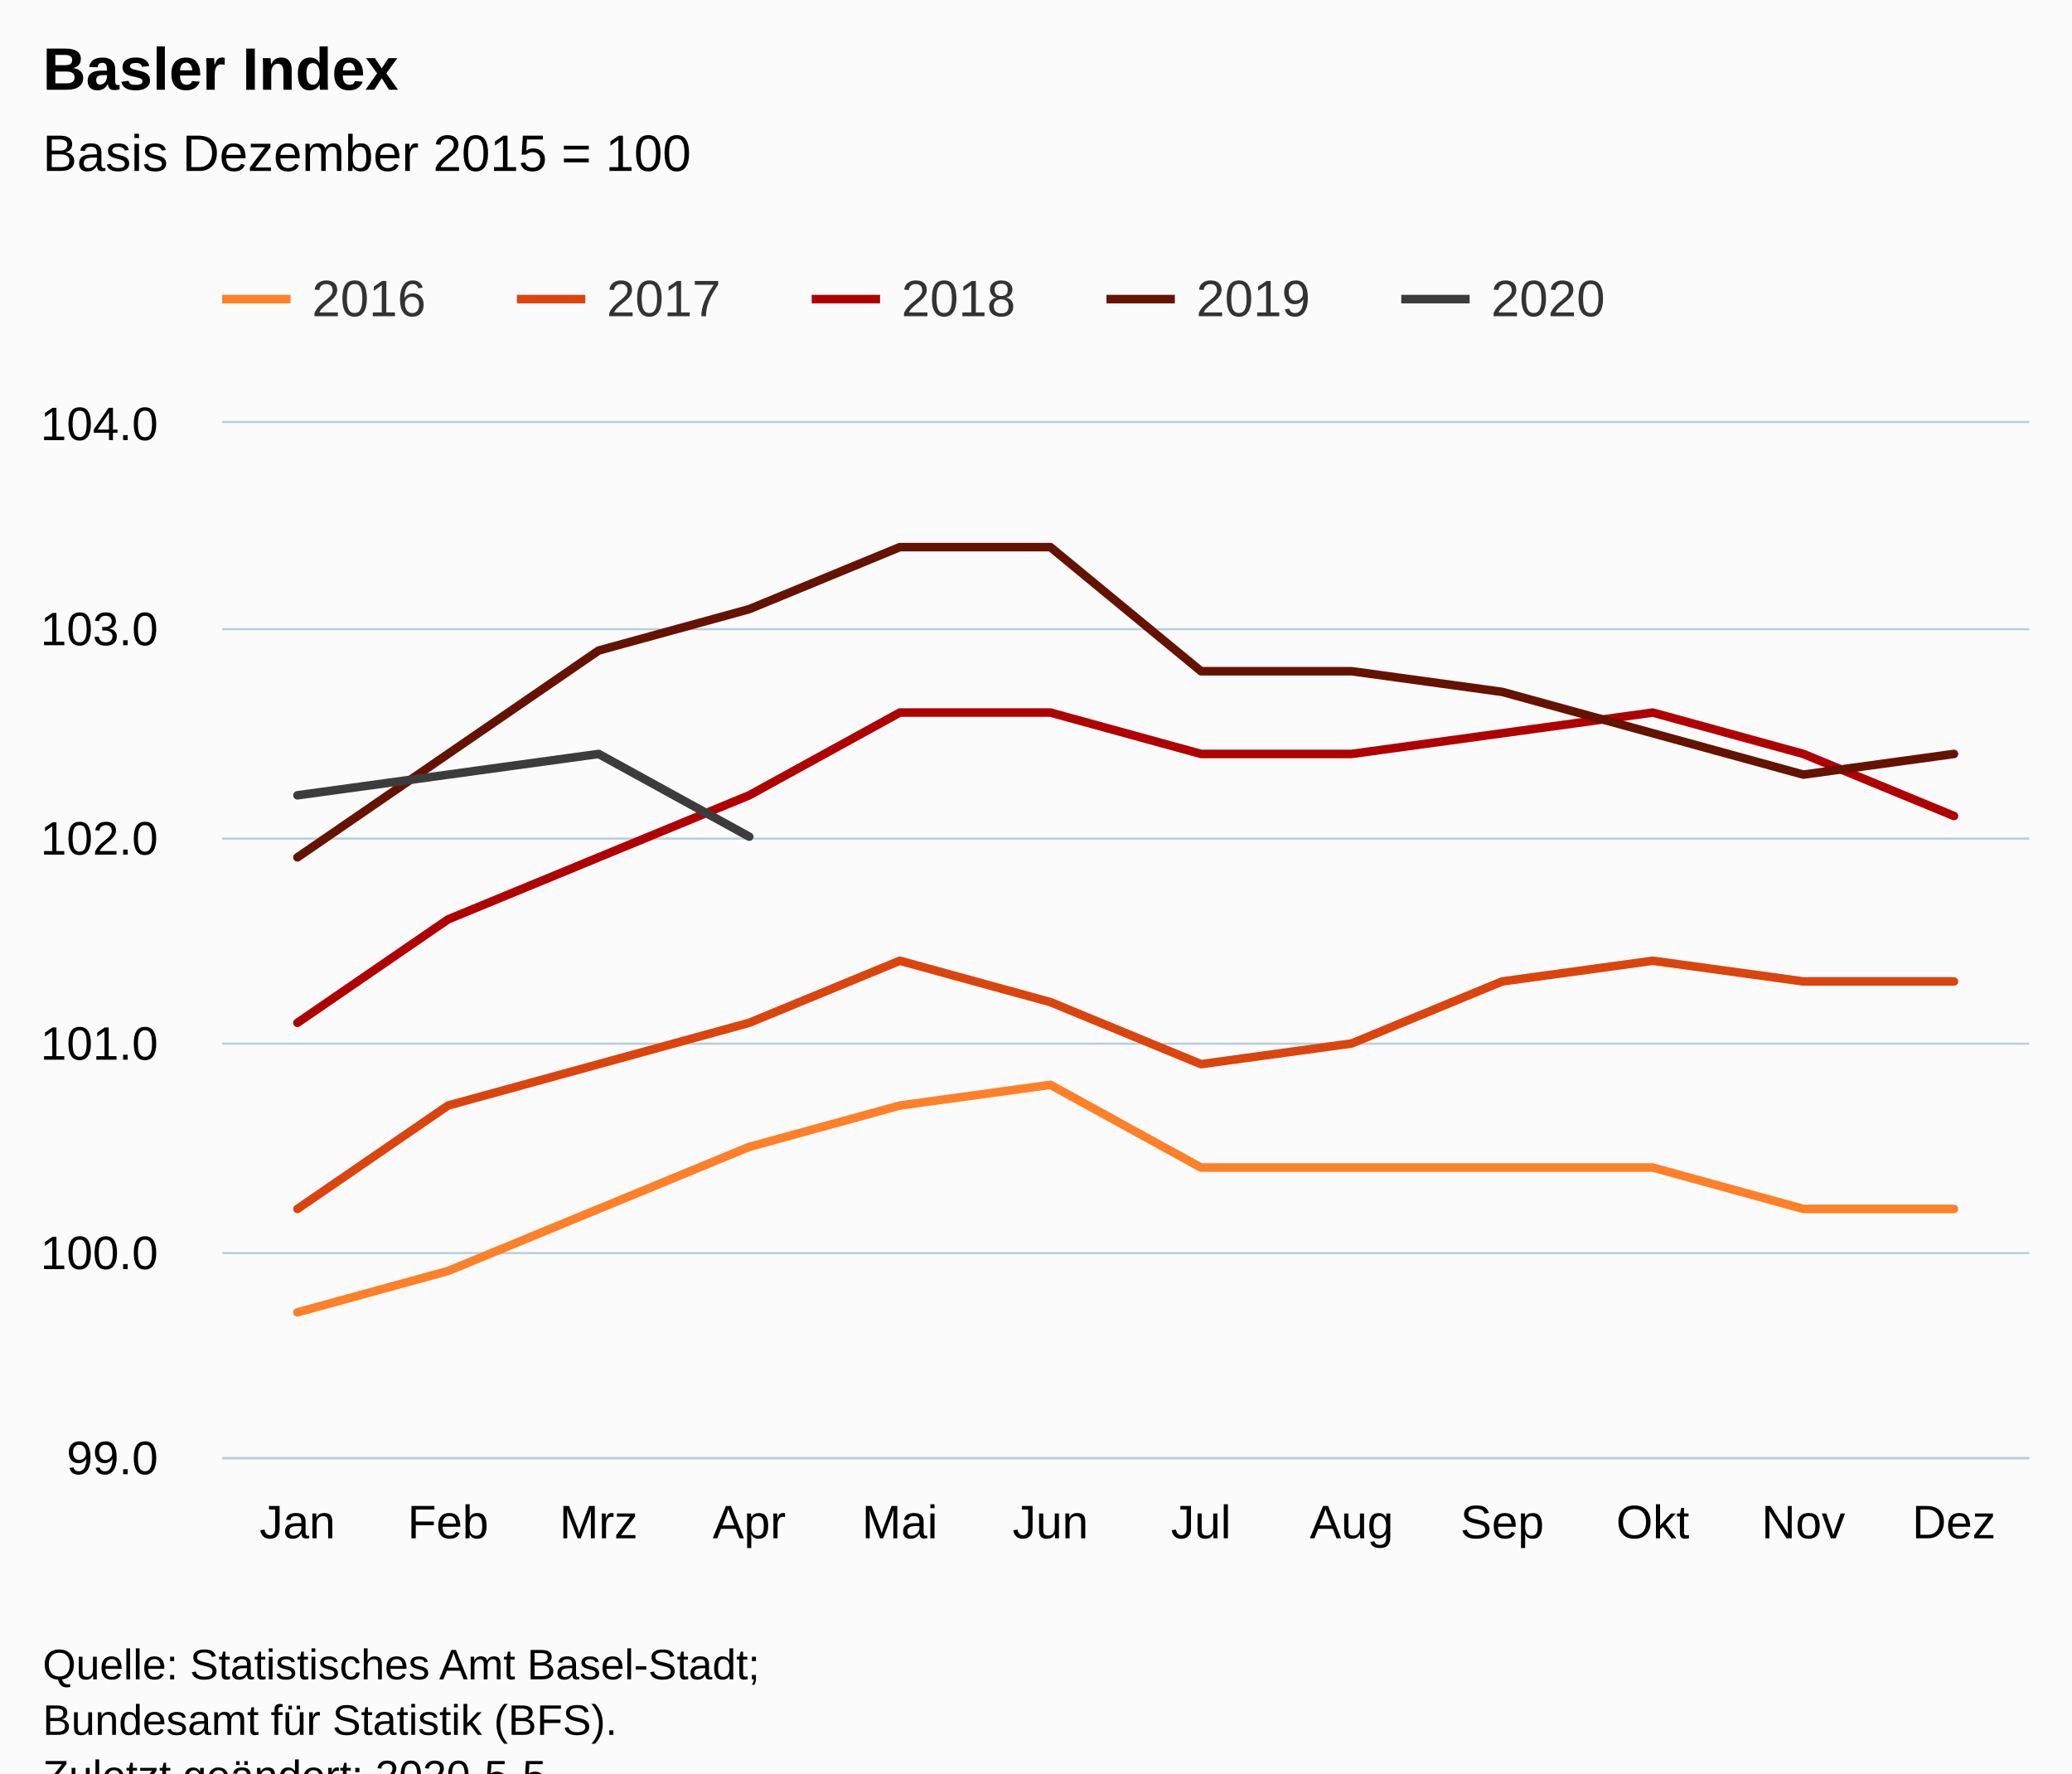
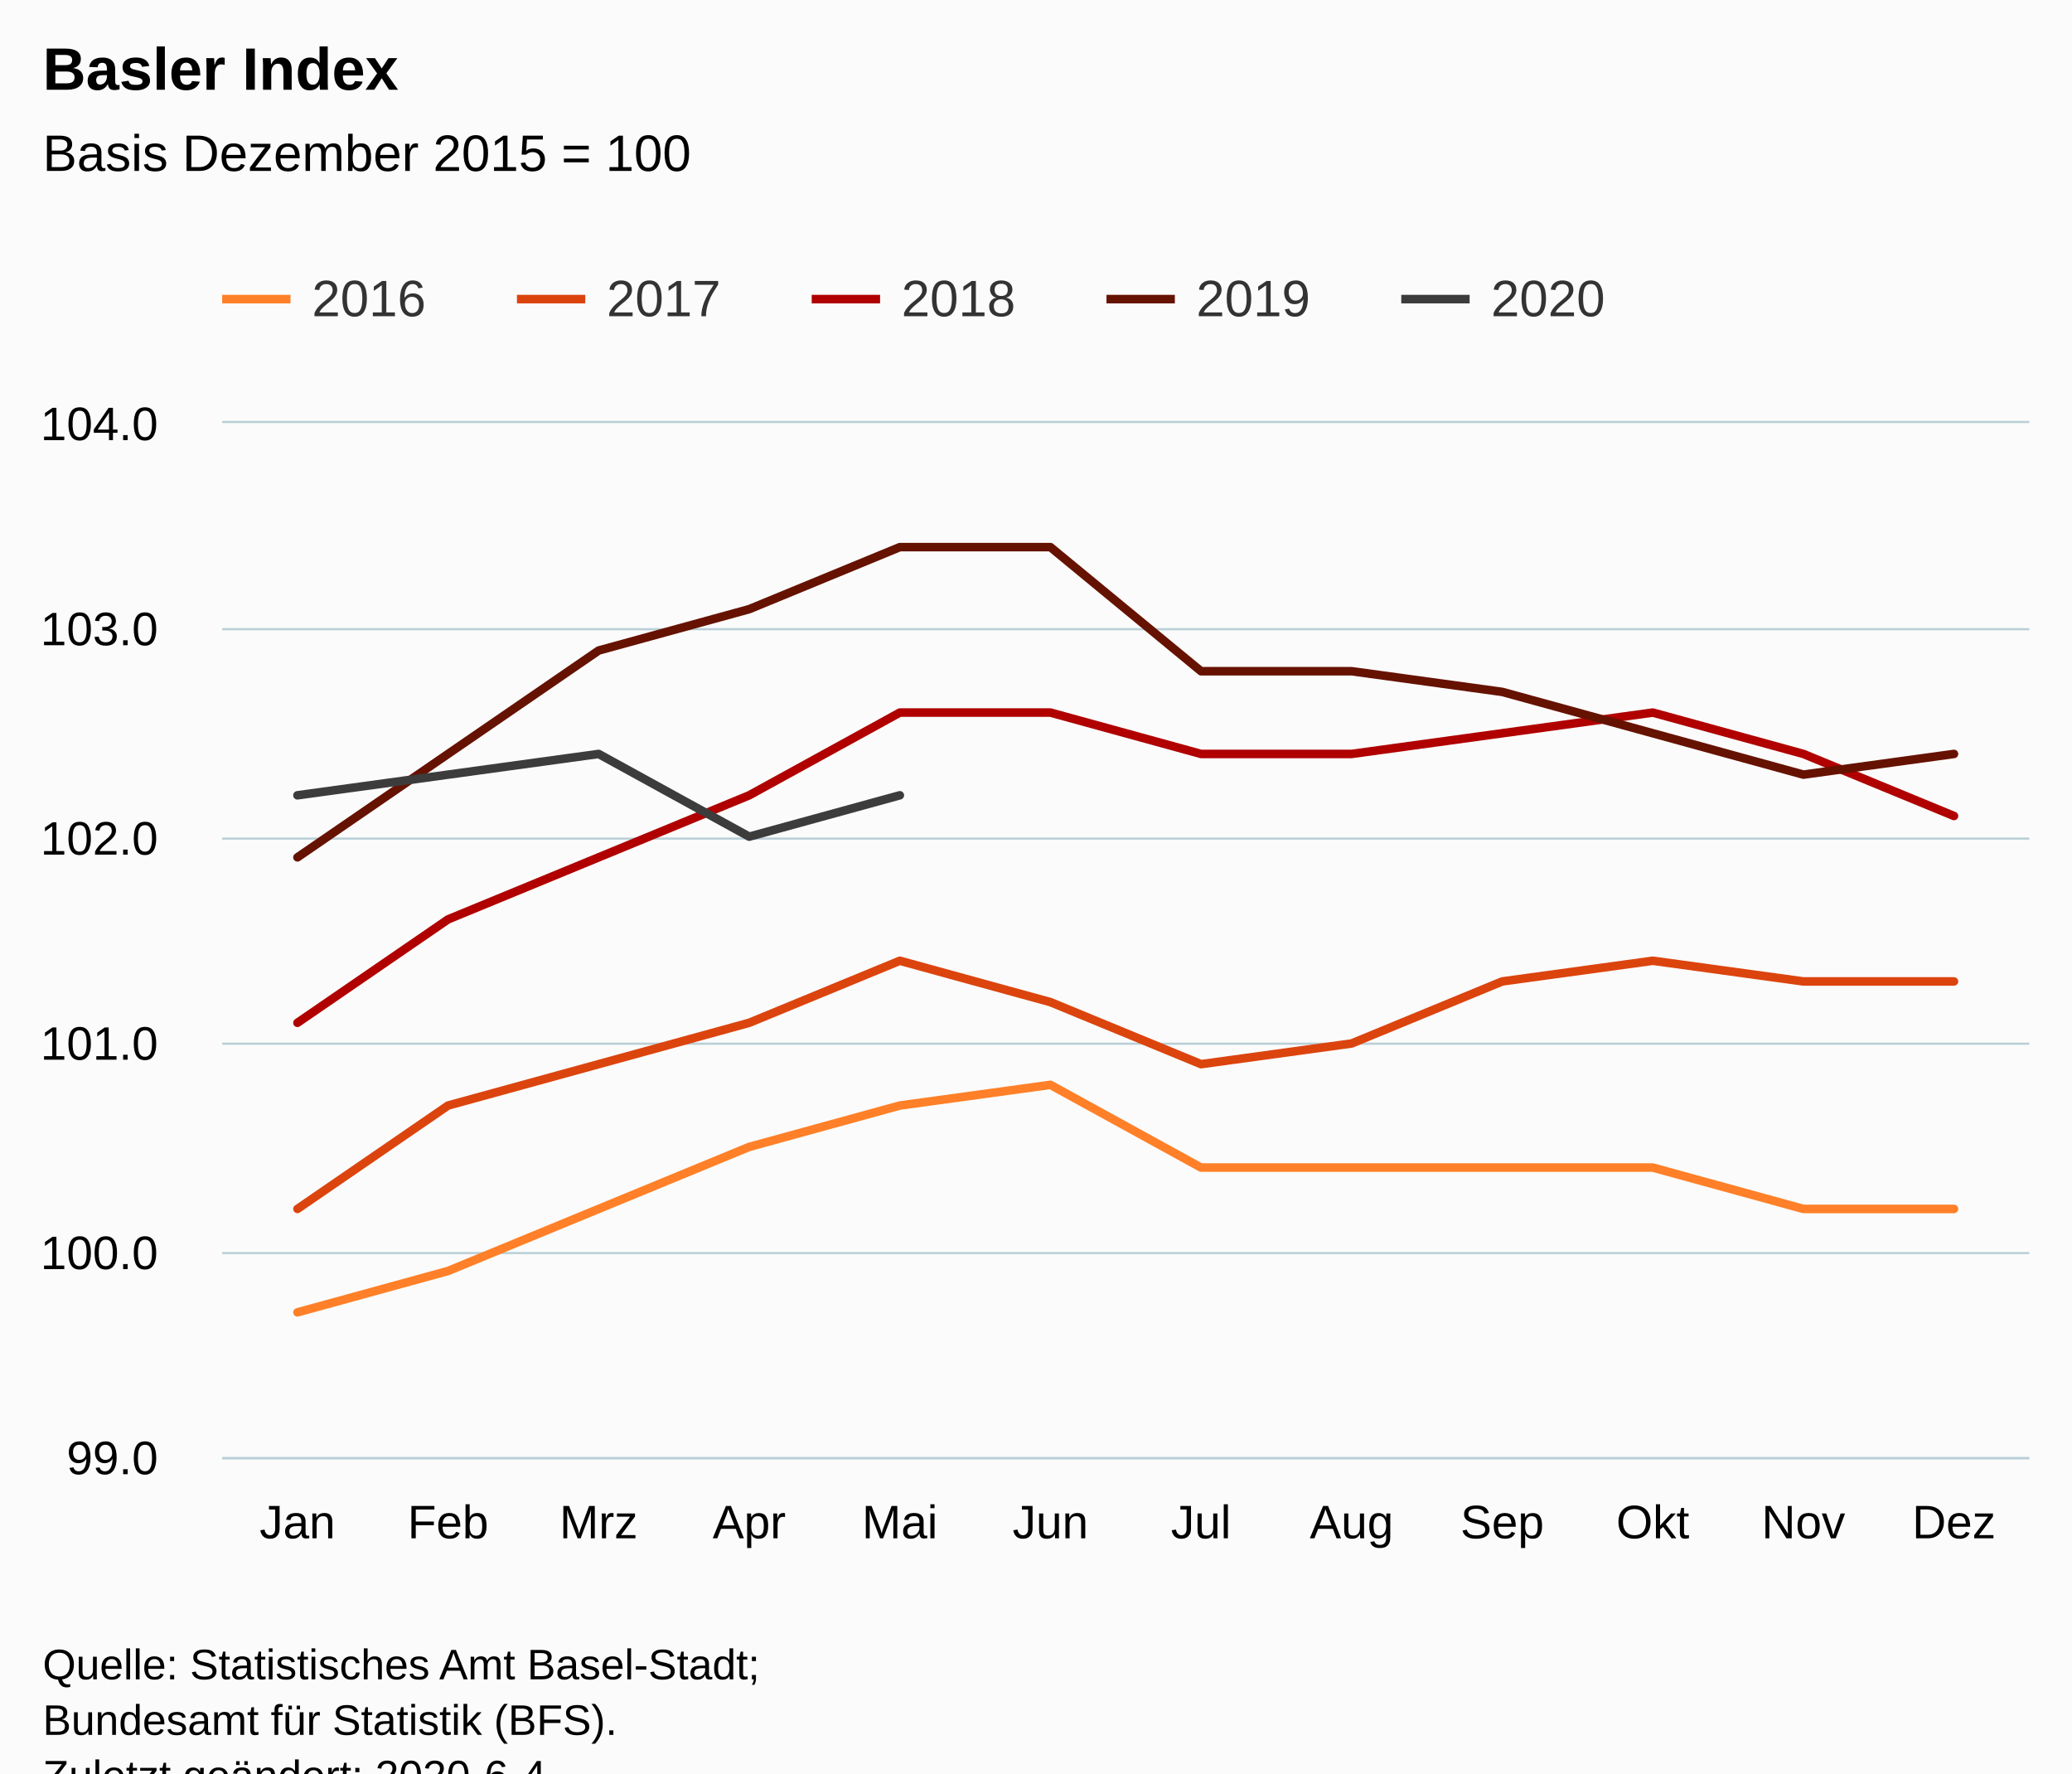
<svg xmlns="http://www.w3.org/2000/svg" version="1.1" class="highcharts-root" style="font-family:Arial;font-size:12px;" viewBox="0 0 485 415">
  <defs>
-     <clipPath id="highcharts-hklswlf-6">
+     <clipPath id="highcharts-o6lpw8d-6">
      <rect x="0" y="0" width="423" height="242" fill="none" />
    </clipPath>
-     <clipPath id="highcharts-hklswlf-7">
+     <clipPath id="highcharts-o6lpw8d-7">
      <rect x="0" y="0" width="423" height="242" fill="none" />
    </clipPath>
  </defs>
  <rect fill="#fbfbfb" class="highcharts-background" x="0" y="0" width="485" height="428" rx="0" ry="0" />
  <rect fill="none" class="highcharts-plot-background" x="52" y="99" width="423" height="242" />
  <g class="highcharts-pane-group" data-z-index="0" />
  <g class="highcharts-grid highcharts-xaxis-grid " data-z-index="1">
    <path fill="none" data-z-index="1" class="highcharts-grid-line" d="M 86.5 99 L 86.5 341" opacity="1" />
    <path fill="none" data-z-index="1" class="highcharts-grid-line" d="M 122.5 99 L 122.5 341" opacity="1" />
    <path fill="none" data-z-index="1" class="highcharts-grid-line" d="M 157.5 99 L 157.5 341" opacity="1" />
    <path fill="none" data-z-index="1" class="highcharts-grid-line" d="M 192.5 99 L 192.5 341" opacity="1" />
    <path fill="none" data-z-index="1" class="highcharts-grid-line" d="M 227.5 99 L 227.5 341" opacity="1" />
    <path fill="none" data-z-index="1" class="highcharts-grid-line" d="M 263.5 99 L 263.5 341" opacity="1" />
    <path fill="none" data-z-index="1" class="highcharts-grid-line" d="M 298.5 99 L 298.5 341" opacity="1" />
    <path fill="none" data-z-index="1" class="highcharts-grid-line" d="M 333.5 99 L 333.5 341" opacity="1" />
    <path fill="none" data-z-index="1" class="highcharts-grid-line" d="M 368.5 99 L 368.5 341" opacity="1" />
    <path fill="none" data-z-index="1" class="highcharts-grid-line" d="M 404.5 99 L 404.5 341" opacity="1" />
    <path fill="none" data-z-index="1" class="highcharts-grid-line" d="M 439.5 99 L 439.5 341" opacity="1" />
    <path fill="none" data-z-index="1" class="highcharts-grid-line" d="M 474.5 99 L 474.5 341" opacity="1" />
    <path fill="none" data-z-index="1" class="highcharts-grid-line" d="M 51.5 99 L 51.5 341" opacity="1" />
  </g>
  <g class="highcharts-grid highcharts-yaxis-grid " data-z-index="1">
    <path fill="none" stroke="#B9CFD7" stroke-width="0.5" data-z-index="1" class="highcharts-grid-line" d="M 52 341.25 L 475 341.25" opacity="1" />
    <path fill="none" stroke="#B9CFD7" stroke-width="0.5" data-z-index="1" class="highcharts-grid-line" d="M 52 293.25 L 475 293.25" opacity="1" />
    <path fill="none" stroke="#B9CFD7" stroke-width="0.5" data-z-index="1" class="highcharts-grid-line" d="M 52 244.25 L 475 244.25" opacity="1" />
    <path fill="none" stroke="#B9CFD7" stroke-width="0.5" data-z-index="1" class="highcharts-grid-line" d="M 52 196.25 L 475 196.25" opacity="1" />
    <path fill="none" stroke="#B9CFD7" stroke-width="0.5" data-z-index="1" class="highcharts-grid-line" d="M 52 147.25 L 475 147.25" opacity="1" />
    <path fill="none" stroke="#B9CFD7" stroke-width="0.5" data-z-index="1" class="highcharts-grid-line" d="M 52 98.75 L 475 98.75" opacity="1" />
  </g>
  <rect fill="none" class="highcharts-plot-border" data-z-index="1" x="52" y="99" width="423" height="242" />
  <g class="highcharts-axis highcharts-xaxis " data-z-index="2">
    <path fill="none" class="highcharts-axis-line" stroke="#B9CFD7" stroke-width="0.5" data-z-index="7" d="M 52 341.25 L 475 341.25" />
  </g>
  <g class="highcharts-axis highcharts-yaxis " data-z-index="2">
    <path fill="none" class="highcharts-axis-line" data-z-index="7" d="M 52 99 L 52 341" />
  </g>
  <g class="highcharts-series-group" data-z-index="3">
-     <g data-z-index="0.1" class="highcharts-series highcharts-series-0 highcharts-line-series " transform="translate(52,99) scale(1 1)" clip-path="url(#highcharts-hklswlf-7)">
+     <g data-z-index="0.1" class="highcharts-series highcharts-series-0 highcharts-line-series " transform="translate(52,99) scale(1 1)" clip-path="url(#highcharts-o6lpw8d-7)">
      <path fill="none" d="M 17.625 208.12 L 52.875 198.44 L 88.125 183.92 L 123.375 169.4 L 158.625 159.72 L 193.875 154.88 L 229.125 174.24 L 264.375 174.24 L 299.625 174.24 L 334.875 174.24 L 370.125 183.92 L 405.375 183.92" class="highcharts-graph" data-z-index="1" stroke="#ff8028" stroke-width="2" stroke-linejoin="round" stroke-linecap="round" />
    </g>
    <g data-z-index="0.1" class="highcharts-markers highcharts-series-0 highcharts-line-series " transform="translate(52,99) scale(1 1)" clip-path="none" />
-     <g data-z-index="0.1" class="highcharts-series highcharts-series-1 highcharts-line-series " transform="translate(52,99) scale(1 1)" clip-path="url(#highcharts-hklswlf-7)">
+     <g data-z-index="0.1" class="highcharts-series highcharts-series-1 highcharts-line-series " transform="translate(52,99) scale(1 1)" clip-path="url(#highcharts-o6lpw8d-7)">
      <path fill="none" d="M 17.625 183.92 L 52.875 159.72 L 88.125 150.04 L 123.375 140.36 L 158.625 125.84 L 193.875 135.52 L 229.125 150.04 L 264.375 145.2 L 299.625 130.68 L 334.875 125.84 L 370.125 130.68 L 405.375 130.68" class="highcharts-graph" data-z-index="1" stroke="#dc440e" stroke-width="2" stroke-linejoin="round" stroke-linecap="round" />
    </g>
    <g data-z-index="0.1" class="highcharts-markers highcharts-series-1 highcharts-line-series " transform="translate(52,99) scale(1 1)" clip-path="none" />
-     <g data-z-index="0.1" class="highcharts-series highcharts-series-2 highcharts-line-series " transform="translate(52,99) scale(1 1)" clip-path="url(#highcharts-hklswlf-7)">
+     <g data-z-index="0.1" class="highcharts-series highcharts-series-2 highcharts-line-series " transform="translate(52,99) scale(1 1)" clip-path="url(#highcharts-o6lpw8d-7)">
      <path fill="none" d="M 17.625 140.36 L 52.875 116.16 L 88.125 101.64 L 123.375 87.12 L 158.625 67.76 L 193.875 67.76 L 229.125 77.44 L 264.375 77.44 L 299.625 72.6 L 334.875 67.76 L 370.125 77.44 L 405.375 91.96" class="highcharts-graph" data-z-index="1" stroke="#b00000" stroke-width="2" stroke-linejoin="round" stroke-linecap="round" />
    </g>
    <g data-z-index="0.1" class="highcharts-markers highcharts-series-2 highcharts-line-series " transform="translate(52,99) scale(1 1)" clip-path="none" />
-     <g data-z-index="0.1" class="highcharts-series highcharts-series-3 highcharts-line-series " transform="translate(52,99) scale(1 1)" clip-path="url(#highcharts-hklswlf-7)">
+     <g data-z-index="0.1" class="highcharts-series highcharts-series-3 highcharts-line-series " transform="translate(52,99) scale(1 1)" clip-path="url(#highcharts-o6lpw8d-7)">
      <path fill="none" d="M 17.625 101.64 L 52.875 77.44 L 88.125 53.24 L 123.375 43.56 L 158.625 29.04 L 193.875 29.04 L 229.125 58.08 L 264.375 58.08 L 299.625 62.92 L 334.875 72.6 L 370.125 82.28 L 405.375 77.44" class="highcharts-graph" data-z-index="1" stroke="#661200" stroke-width="2" stroke-linejoin="round" stroke-linecap="round" />
    </g>
    <g data-z-index="0.1" class="highcharts-markers highcharts-series-3 highcharts-line-series " transform="translate(52,99) scale(1 1)" clip-path="none" />
-     <g data-z-index="0.1" class="highcharts-series highcharts-series-4 highcharts-line-series " transform="translate(52,99) scale(1 1)" clip-path="url(#highcharts-hklswlf-7)">
-       <path fill="none" d="M 17.625 87.12 L 52.875 82.28 L 88.125 77.44 L 123.375 96.8" class="highcharts-graph" data-z-index="1" stroke="#3C3C3C" stroke-width="2" stroke-linejoin="round" stroke-linecap="round" />
+     <g data-z-index="0.1" class="highcharts-series highcharts-series-4 highcharts-line-series " transform="translate(52,99) scale(1 1)" clip-path="url(#highcharts-o6lpw8d-7)">
+       <path fill="none" d="M 17.625 87.12 L 52.875 82.28 L 88.125 77.44 L 123.375 96.8 L 158.625 87.12" class="highcharts-graph" data-z-index="1" stroke="#3C3C3C" stroke-width="2" stroke-linejoin="round" stroke-linecap="round" />
    </g>
    <g data-z-index="0.1" class="highcharts-markers highcharts-series-4 highcharts-line-series " transform="translate(52,99) scale(1 1)" clip-path="none" />
  </g>
  <text x="10" text-anchor="start" class="highcharts-title" data-z-index="4" style="color:#000000;font-size:14px;font-weight:bold;fill:#000000;" y="21">
    <tspan>Basler Index</tspan>
  </text>
  <text x="10" text-anchor="start" class="highcharts-subtitle" data-z-index="4" style="color:#000000;font-size:12px;font-weight:normal;font-family:Arial;fill:#000000;" y="40">
    <tspan>Basis Dezember 2015 = 100</tspan>
  </text>
  <g class="highcharts-legend" data-z-index="7" transform="translate(44,56)">
    <rect fill="none" class="highcharts-legend-box" rx="0" ry="0" x="0" y="0" width="341" height="31" visibility="visible" />
    <g data-z-index="1">
      <g>
        <g class="highcharts-legend-item highcharts-line-series highcharts-color-undefined highcharts-series-0" data-z-index="1" transform="translate(8,3)">
          <path fill="none" d="M 0 11 L 16 11" class="highcharts-graph" stroke="#ff8028" stroke-width="2" />
          <text x="21" style="color:#333333;font-size:12px;font-weight:normal;cursor:pointer;fill:#333333;" text-anchor="start" data-z-index="2" y="15">
            <tspan>2016</tspan>
          </text>
        </g>
        <g class="highcharts-legend-item highcharts-line-series highcharts-color-undefined highcharts-series-1" data-z-index="1" transform="translate(77,3)">
          <path fill="none" d="M 0 11 L 16 11" class="highcharts-graph" stroke="#dc440e" stroke-width="2" />
          <text x="21" y="15" style="color:#333333;font-size:12px;font-weight:normal;cursor:pointer;fill:#333333;" text-anchor="start" data-z-index="2">
            <tspan>2017</tspan>
          </text>
        </g>
        <g class="highcharts-legend-item highcharts-line-series highcharts-color-undefined highcharts-series-2" data-z-index="1" transform="translate(146,3)">
          <path fill="none" d="M 0 11 L 16 11" class="highcharts-graph" stroke="#b00000" stroke-width="2" />
          <text x="21" y="15" style="color:#333333;font-size:12px;font-weight:normal;cursor:pointer;fill:#333333;" text-anchor="start" data-z-index="2">
            <tspan>2018</tspan>
          </text>
        </g>
        <g class="highcharts-legend-item highcharts-line-series highcharts-color-undefined highcharts-series-3" data-z-index="1" transform="translate(215,3)">
          <path fill="none" d="M 0 11 L 16 11" class="highcharts-graph" stroke="#661200" stroke-width="2" />
          <text x="21" y="15" style="color:#333333;font-size:12px;font-weight:normal;cursor:pointer;fill:#333333;" text-anchor="start" data-z-index="2">
            <tspan>2019</tspan>
          </text>
        </g>
        <g class="highcharts-legend-item highcharts-line-series highcharts-color-undefined highcharts-series-4" data-z-index="1" transform="translate(284,3)">
          <path fill="none" d="M 0 11 L 16 11" class="highcharts-graph" stroke="#3C3C3C" stroke-width="2" />
          <text x="21" y="15" style="color:#333333;font-size:12px;font-weight:normal;cursor:pointer;fill:#333333;" text-anchor="start" data-z-index="2">
            <tspan>2020</tspan>
          </text>
        </g>
      </g>
    </g>
  </g>
  <g class="highcharts-axis-labels highcharts-xaxis-labels " data-z-index="7">
    <text x="69.625" style="color:#000000;cursor:default;font-size:11px;fill:#000000;" text-anchor="middle" transform="translate(0,0)" y="360" opacity="1">Jan</text>
    <text x="104.875" style="color:#000000;cursor:default;font-size:11px;fill:#000000;" text-anchor="middle" transform="translate(0,0)" y="360" opacity="1">Feb</text>
    <text x="140.125" style="color:#000000;cursor:default;font-size:11px;fill:#000000;" text-anchor="middle" transform="translate(0,0)" y="360" opacity="1">Mrz</text>
    <text x="175.375" style="color:#000000;cursor:default;font-size:11px;fill:#000000;" text-anchor="middle" transform="translate(0,0)" y="360" opacity="1">Apr</text>
    <text x="210.625" style="color:#000000;cursor:default;font-size:11px;fill:#000000;" text-anchor="middle" transform="translate(0,0)" y="360" opacity="1">Mai</text>
    <text x="245.875" style="color:#000000;cursor:default;font-size:11px;fill:#000000;" text-anchor="middle" transform="translate(0,0)" y="360" opacity="1">Jun</text>
    <text x="281.125" style="color:#000000;cursor:default;font-size:11px;fill:#000000;" text-anchor="middle" transform="translate(0,0)" y="360" opacity="1">Jul</text>
    <text x="316.375" style="color:#000000;cursor:default;font-size:11px;fill:#000000;" text-anchor="middle" transform="translate(0,0)" y="360" opacity="1">Aug</text>
    <text x="351.625" style="color:#000000;cursor:default;font-size:11px;fill:#000000;" text-anchor="middle" transform="translate(0,0)" y="360" opacity="1">Sep</text>
    <text x="386.875" style="color:#000000;cursor:default;font-size:11px;fill:#000000;" text-anchor="middle" transform="translate(0,0)" y="360" opacity="1">Okt</text>
    <text x="422.125" style="color:#000000;cursor:default;font-size:11px;fill:#000000;" text-anchor="middle" transform="translate(0,0)" y="360" opacity="1">Nov</text>
    <text x="457.375" style="color:#000000;cursor:default;font-size:11px;fill:#000000;" text-anchor="middle" transform="translate(0,0)" y="360" opacity="1">Dez</text>
  </g>
  <g class="highcharts-axis-labels highcharts-yaxis-labels " data-z-index="7">
    <text x="37" style="color:#000000;cursor:default;font-size:11px;fill:#000000;" text-anchor="end" transform="translate(0,0)" y="345" opacity="1">99.0</text>
    <text x="37" style="color:#000000;cursor:default;font-size:11px;fill:#000000;" text-anchor="end" transform="translate(0,0)" y="297" opacity="1">100.0</text>
    <text x="37" style="color:#000000;cursor:default;font-size:11px;fill:#000000;" text-anchor="end" transform="translate(0,0)" y="248" opacity="1">101.0</text>
    <text x="37" style="color:#000000;cursor:default;font-size:11px;fill:#000000;" text-anchor="end" transform="translate(0,0)" y="200" opacity="1">102.0</text>
    <text x="37" style="color:#000000;cursor:default;font-size:11px;fill:#000000;" text-anchor="end" transform="translate(0,0)" y="151" opacity="1">103.0</text>
    <text x="37" style="color:#000000;cursor:default;font-size:11px;fill:#000000;" text-anchor="end" transform="translate(0,0)" y="103" opacity="1">104.0</text>
  </g>
  <text x="10" class="highcharts-credits" text-anchor="start" data-z-index="8" style="cursor:default;color:#000000;font-size:10px;fill:#000000;" y="393">
    <tspan>Quelle: Statistisches Amt Basel-Stadt;</tspan>
    <tspan x="10" dy="13">Bundesamt für Statistik (BFS).</tspan>
-     <tspan x="10" dy="13">Zuletzt geändert: 2020-5-5</tspan>
+     <tspan x="10" dy="13">Zuletzt geändert: 2020-6-4</tspan>
  </text>
</svg>
